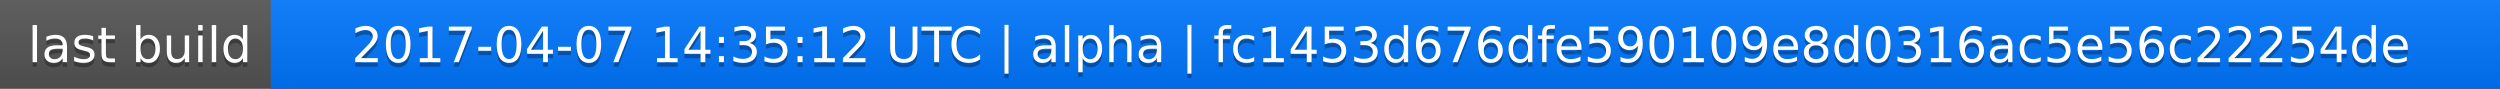
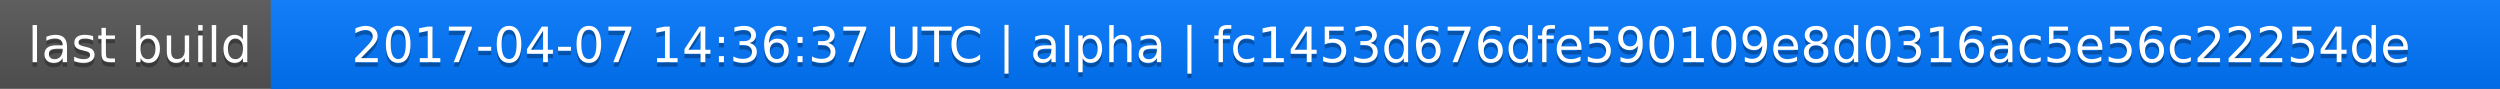
<svg xmlns="http://www.w3.org/2000/svg" width="563" height="20">
  <linearGradient id="a" x2="0" y2="100%">
    <stop offset="0" stop-color="#bbb" stop-opacity=".1" />
    <stop offset="1" stop-opacity=".1" />
  </linearGradient>
  <rect rx="0" width="563" height="20" fill="#555" />
  <rect rx="0" x="61" width="502" height="20" fill="#07f" />
  <path fill="#07f" d="M61 0h4v20h-4z" />
  <rect rx="0" width="563" height="20" fill="url(#a)" />
  <g fill="#fff" text-anchor="middle" font-family="DejaVu Sans,Verdana,Geneva,sans-serif" font-size="11">
    <text x="31.5" y="15" fill="#010101" fill-opacity=".3">last build</text>
    <text x="31.5" y="14">last build</text>
-     <text x="311" y="15" fill="#010101" fill-opacity=".3">2017-04-07 14:35:12 UTC | alpha | fc1453d676dfe590109e8d0316ac5e56c22254de</text>
-     <text x="311" y="14">2017-04-07 14:35:12 UTC | alpha | fc1453d676dfe590109e8d0316ac5e56c22254de</text>
+     <text x="311" y="15" fill="#010101" fill-opacity=".3">2017-04-07 14:36:37 UTC | alpha | fc1453d676dfe590109e8d0316ac5e56c22254de</text>
+     <text x="311" y="14">2017-04-07 14:36:37 UTC | alpha | fc1453d676dfe590109e8d0316ac5e56c22254de</text>
  </g>
</svg>
